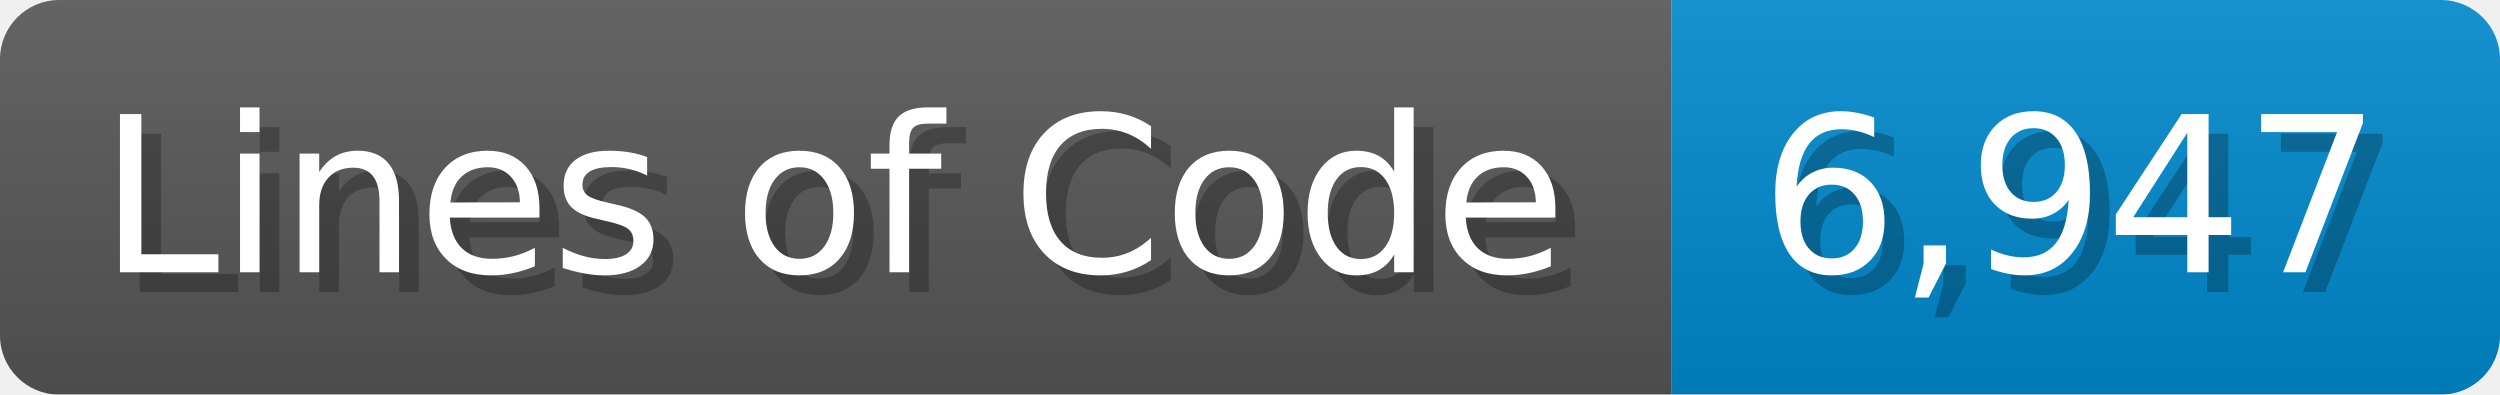
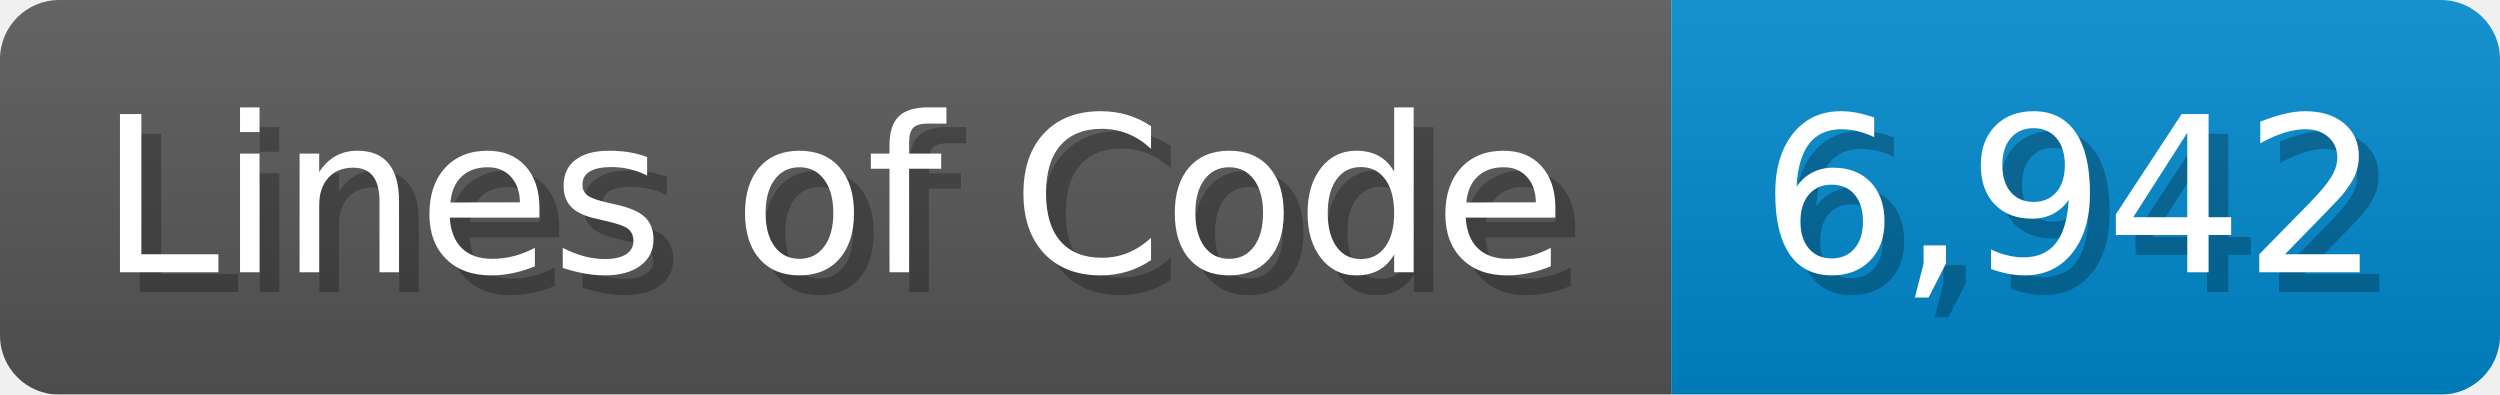
<svg xmlns="http://www.w3.org/2000/svg" width="126.7" height="20" viewBox="0 0 1267 200">
  <linearGradient id="a" x2="0" y2="100%">
    <stop offset="0" stop-opacity=".1" stop-color="#EEE" />
    <stop offset="1" stop-opacity=".1" />
  </linearGradient>
  <mask id="m">
    <rect width="1267" height="200" rx="30" fill="#FFF" />
  </mask>
  <g mask="url(#m)">
    <rect width="847" height="200" fill="#555" />
    <rect width="420" height="200" fill="#08C" x="847" />
    <rect width="1267" height="200" fill="url(#a)" />
  </g>
  <g fill="#fff" text-anchor="start" font-family="Verdana,DejaVu Sans,sans-serif" font-size="110">
    <text x="60" y="148" textLength="747" fill="#000" opacity="0.25">Lines of Code</text>
    <text x="50" y="138" textLength="747">Lines of Code</text>
-     <text x="902" y="148" textLength="320" fill="#000" opacity="0.25">6,947</text>
-     <text x="892" y="138" textLength="320">6,947</text>
+     <text x="902" y="148" textLength="320" fill="#000" opacity="0.25">6,942</text>
+     <text x="892" y="138" textLength="320">6,942</text>
  </g>
</svg>
